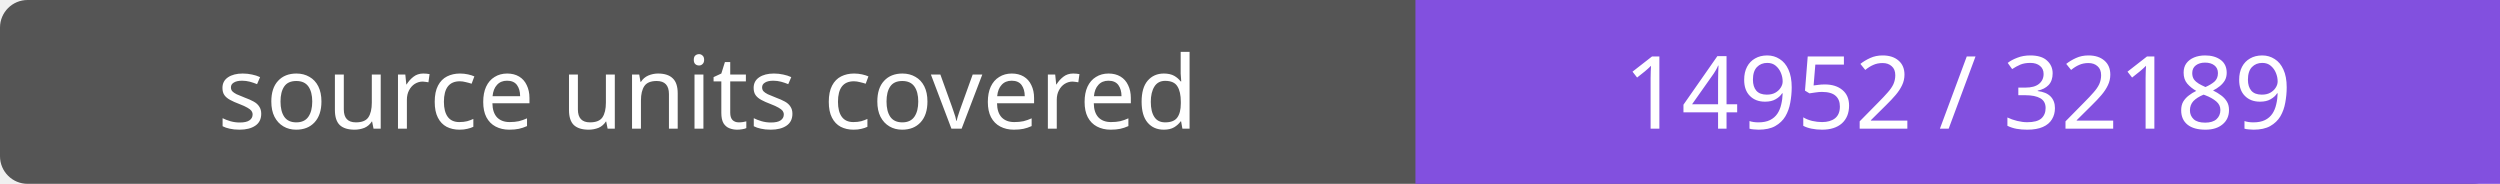
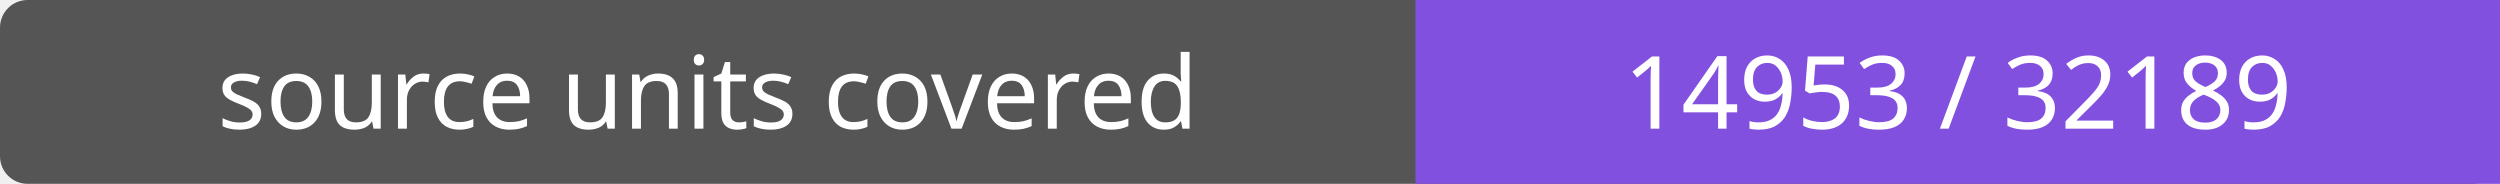
- <svg xmlns="http://www.w3.org/2000/svg" width="272" height="20" role="img" aria-label="source units covered: 14952 / 32189">
+ <svg xmlns="http://www.w3.org/2000/svg" width="272" height="20" role="img" aria-label="source units covered: 14953 / 32189">
  <rect width="272" height="20" rx="3" fill="#555" />
  <path fill="#8250df" d="M154 0h118v20H154z" />
  <g fill="#fff" text-anchor="middle" font-family="Verdana,sans-serif" font-size="11">
    <text x="77.0" y="14">source units covered</text>
-     <text x="213.0" y="14">14952 / 32189</text>
+     <text x="213.0" y="14">14953 / 32189</text>
  </g>
</svg>
